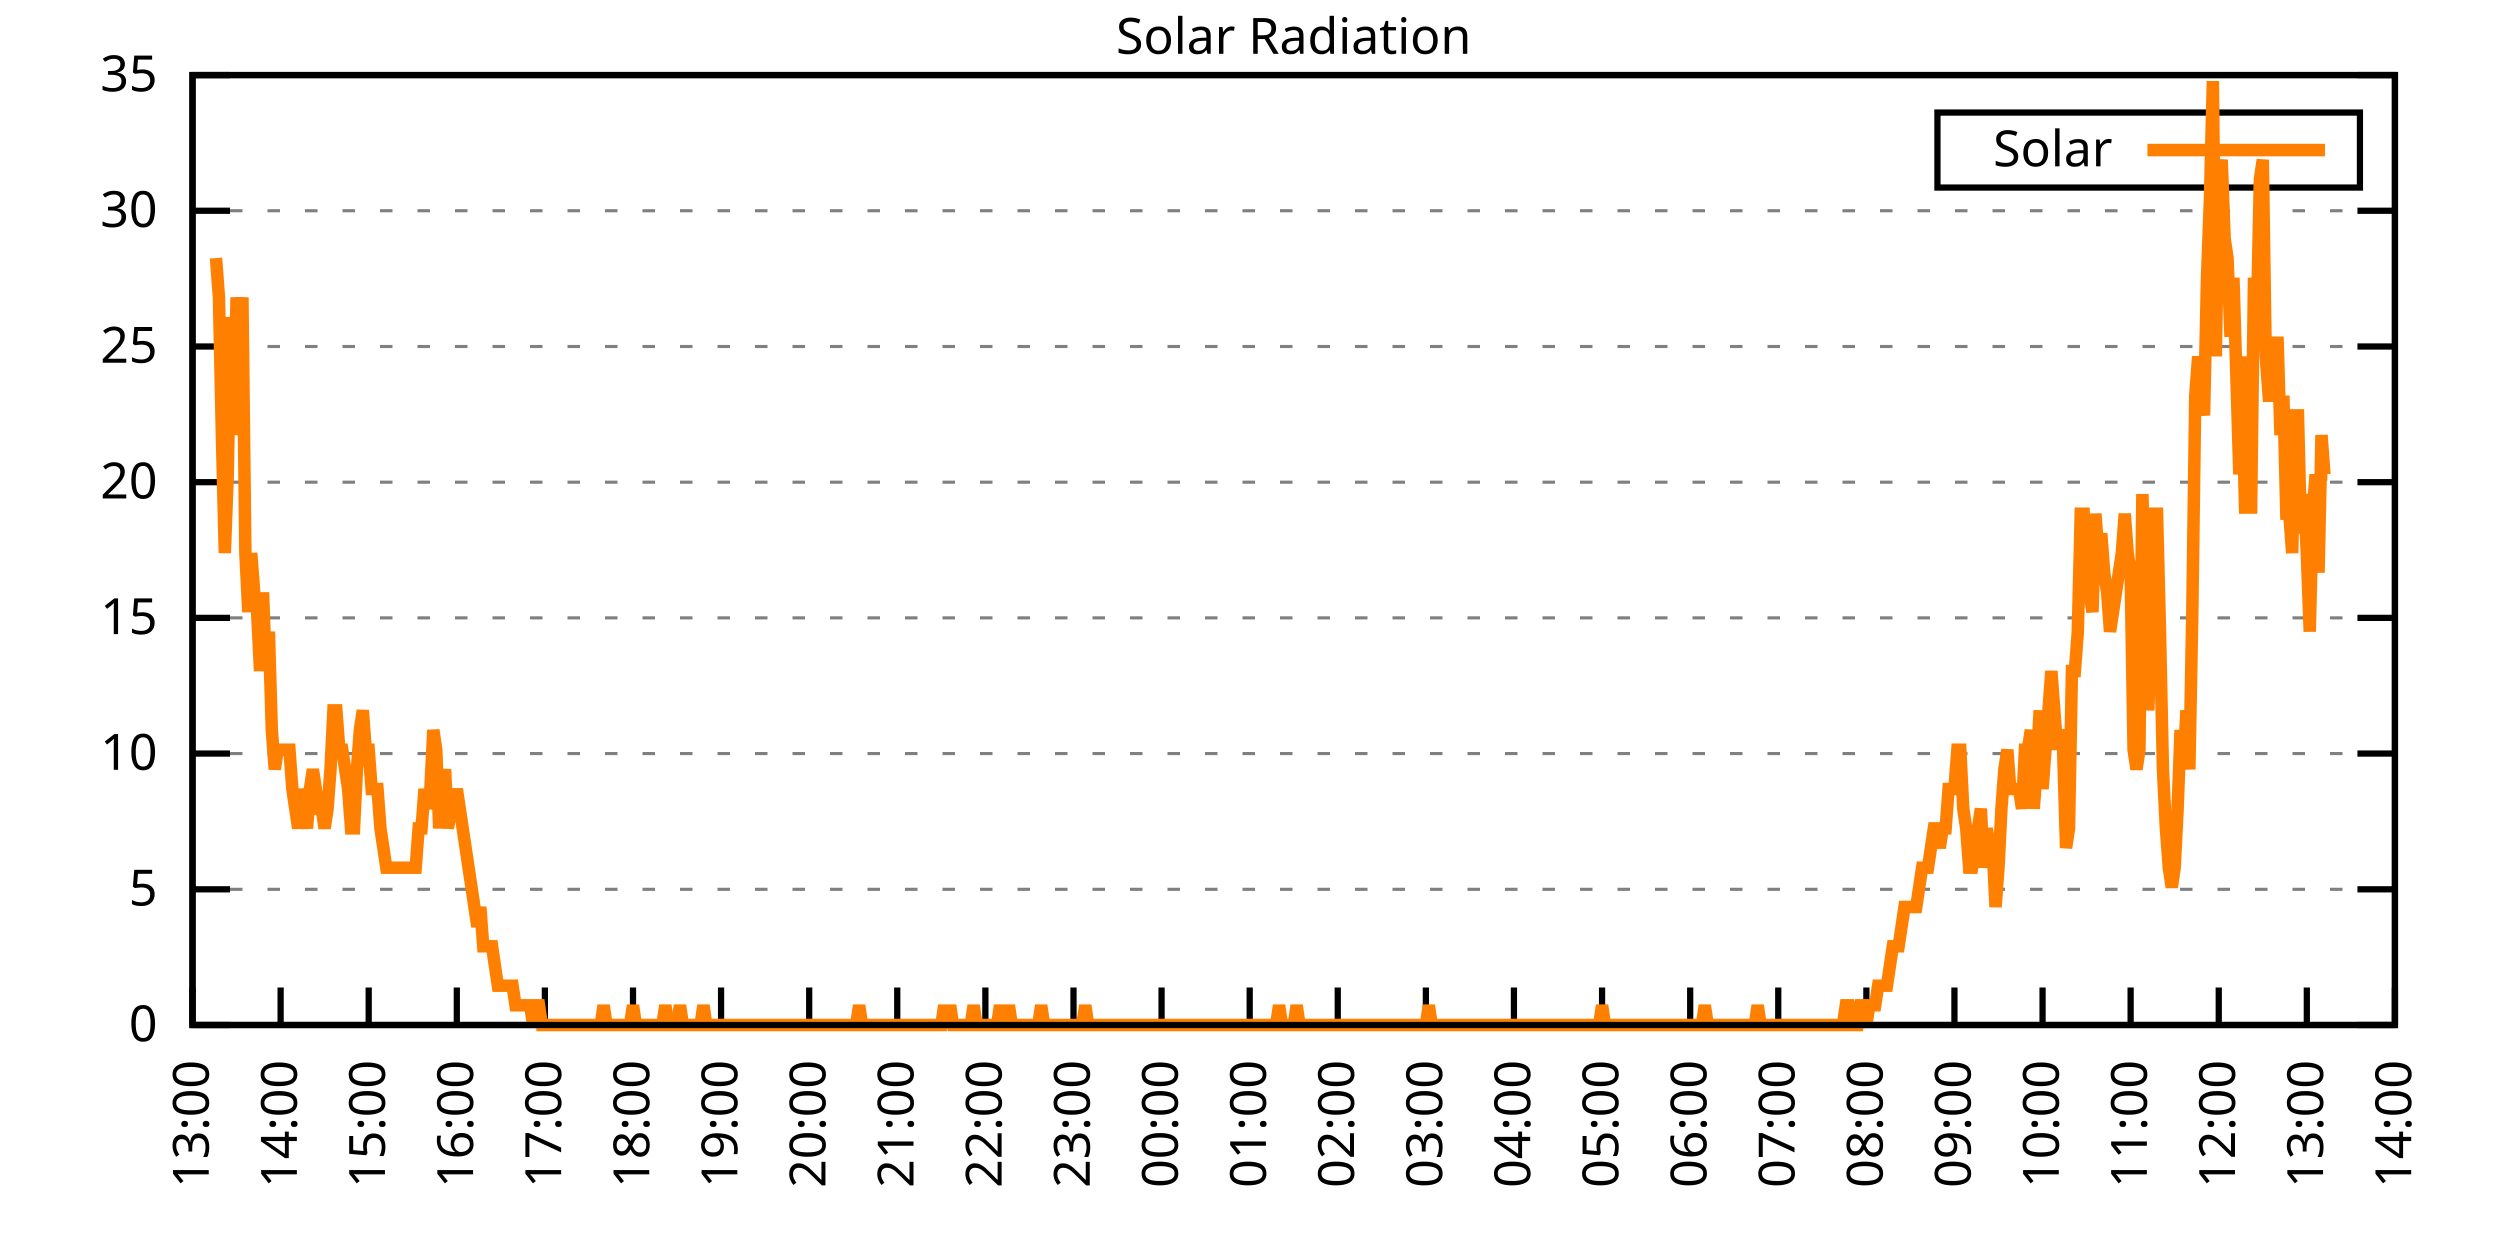
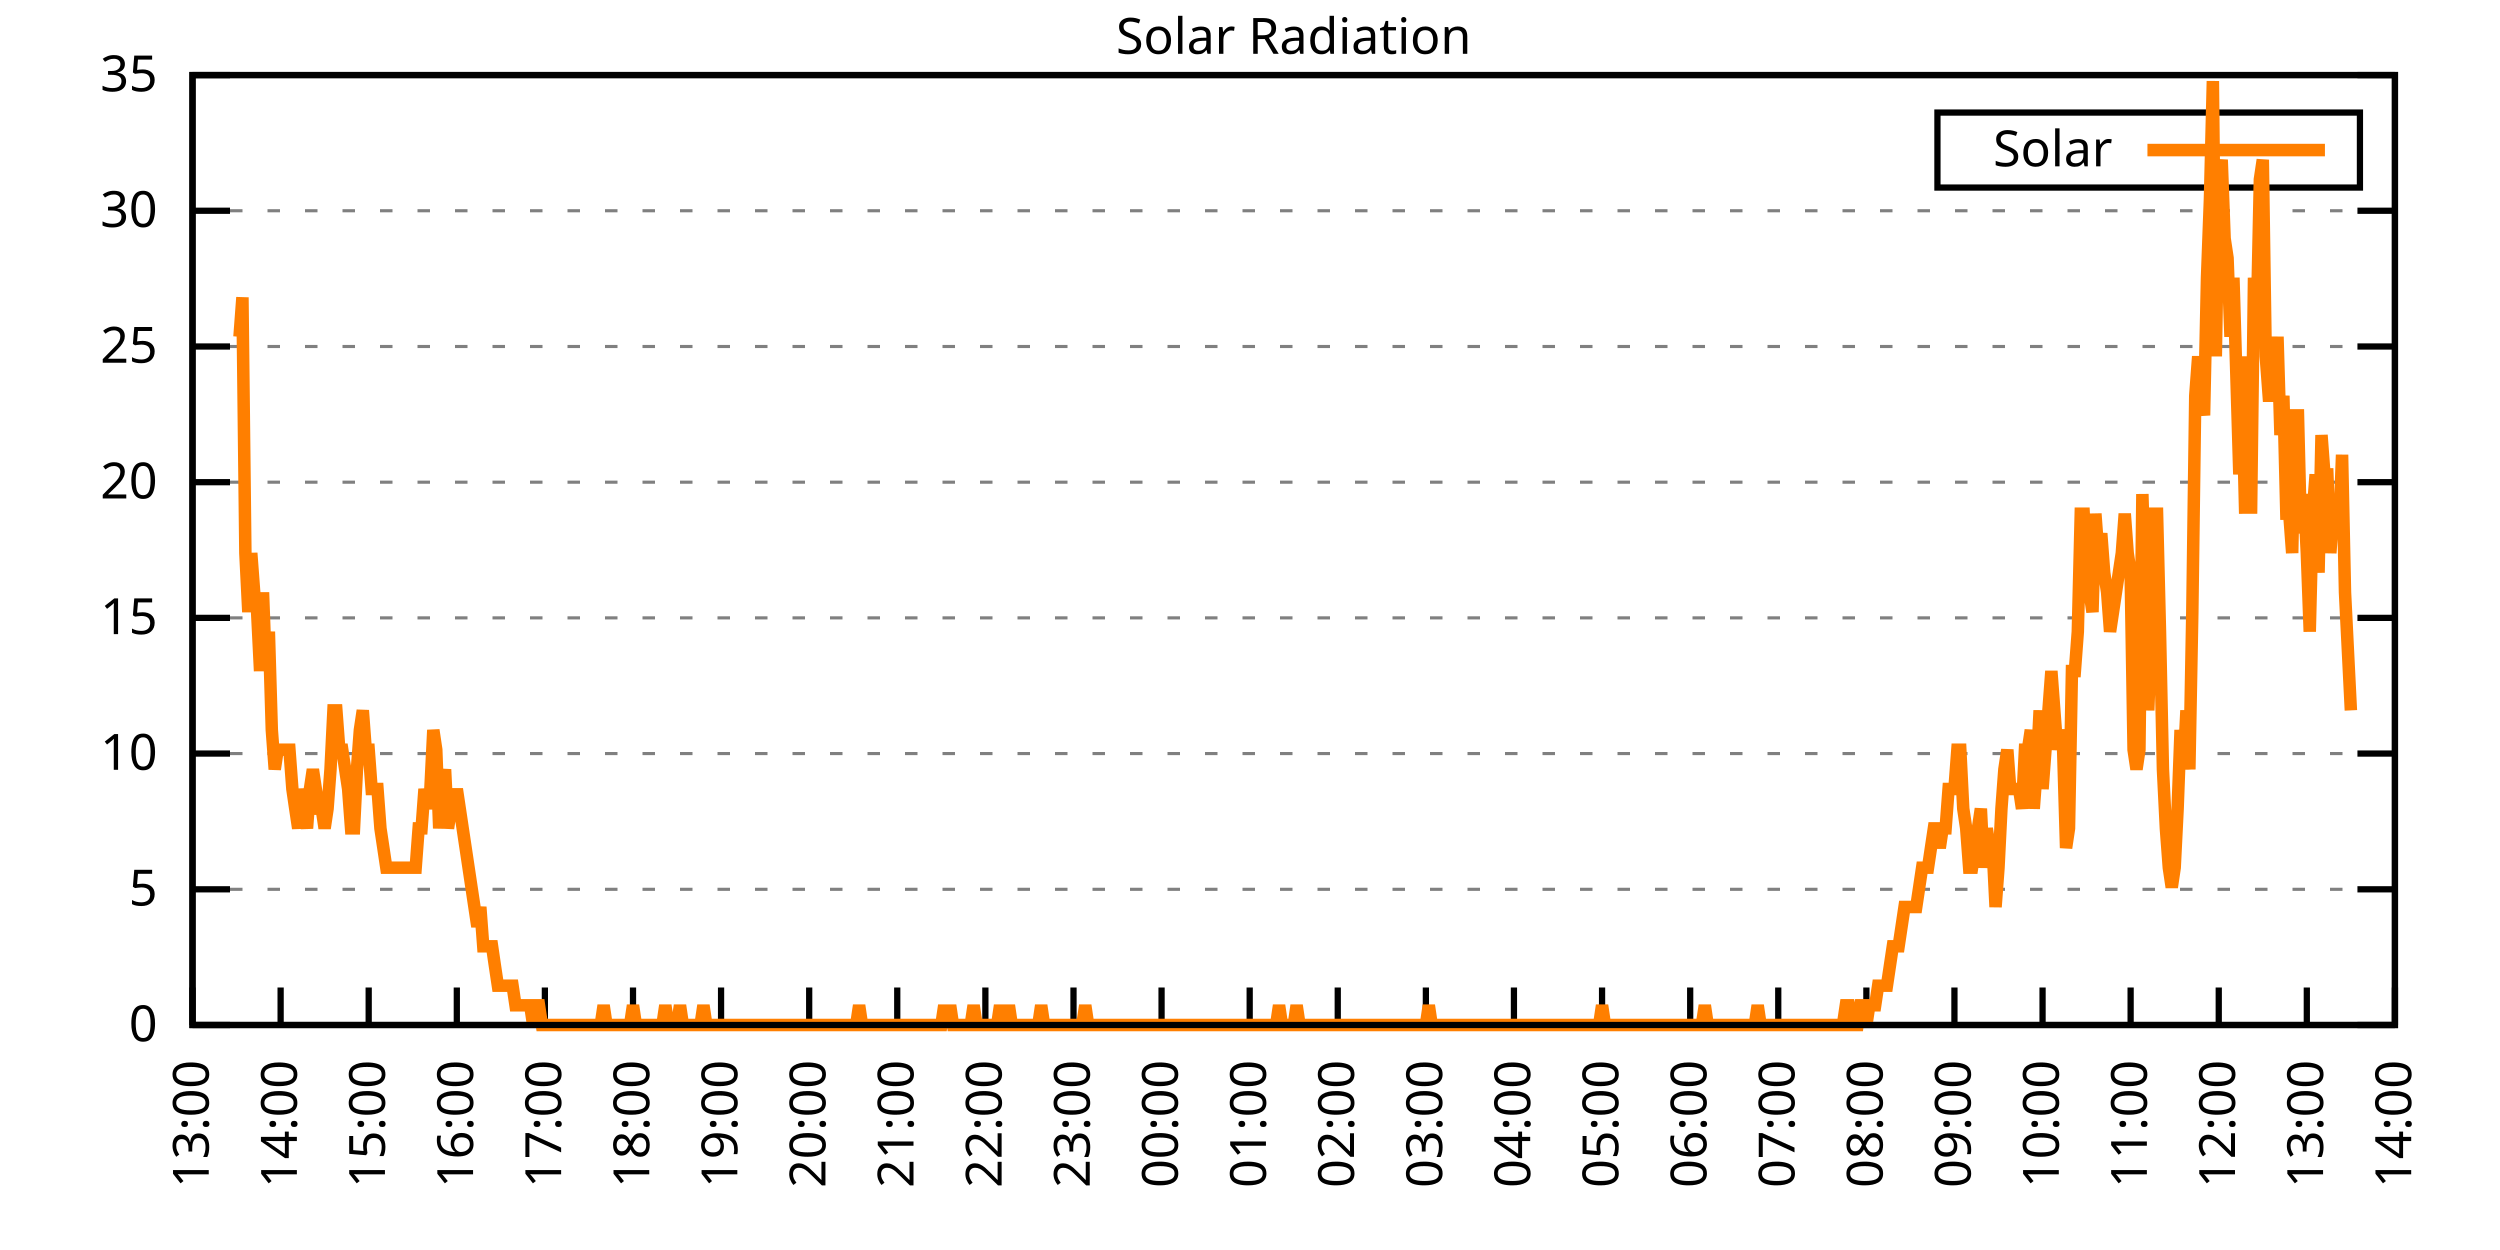
<svg xmlns="http://www.w3.org/2000/svg" xmlns:xlink="http://www.w3.org/1999/xlink" width="400" height="200" viewBox="0 0 400 200">
  <g id="gnuplot_canvas">
    <rect x="0" y="0" width="400" height="200" fill="none" />
    <defs>
      <circle id="gpDot" r="0.5" stroke-width="0.5" stroke="currentColor" />
      <path id="gpPt0" stroke-width="0.333" stroke="currentColor" d="M-1,0 h2 M0,-1 v2" />
      <path id="gpPt1" stroke-width="0.333" stroke="currentColor" d="M-1,-1 L1,1 M1,-1 L-1,1" />
      <path id="gpPt2" stroke-width="0.333" stroke="currentColor" d="M-1,0 L1,0 M0,-1 L0,1 M-1,-1 L1,1 M-1,1 L1,-1" />
      <rect id="gpPt3" stroke-width="0.333" stroke="currentColor" x="-1" y="-1" width="2" height="2" />
      <rect id="gpPt4" stroke-width="0.333" stroke="currentColor" fill="currentColor" x="-1" y="-1" width="2" height="2" />
      <circle id="gpPt5" stroke-width="0.333" stroke="currentColor" cx="0" cy="0" r="1" />
      <use xlink:href="#gpPt5" id="gpPt6" fill="currentColor" stroke="none" />
      <path id="gpPt7" stroke-width="0.333" stroke="currentColor" d="M0,-1.33 L-1.33,0.67 L1.33,0.67 z" />
      <use xlink:href="#gpPt7" id="gpPt8" fill="currentColor" stroke="none" />
      <use xlink:href="#gpPt7" id="gpPt9" stroke="currentColor" transform="rotate(180)" />
      <use xlink:href="#gpPt9" id="gpPt10" fill="currentColor" stroke="none" />
      <use xlink:href="#gpPt3" id="gpPt11" stroke="currentColor" transform="rotate(45)" />
      <use xlink:href="#gpPt11" id="gpPt12" fill="currentColor" stroke="none" />
      <path id="gpPt13" stroke-width="0.333" stroke="currentColor" d="M0,1.330 L1.265,0.411 L0.782,-1.067 L-0.782,-1.076 L-1.265,0.411 z" />
      <use xlink:href="#gpPt13" id="gpPt14" fill="currentColor" stroke="none" />
      <filter id="textbox" filterUnits="objectBoundingBox" x="0" y="0" height="1" width="1">
        <feFlood flood-color="white" flood-opacity="1" result="bgnd" />
        <feComposite in="SourceGraphic" in2="bgnd" operator="atop" />
      </filter>
      <filter id="greybox" filterUnits="objectBoundingBox" x="0" y="0" height="1" width="1">
        <feFlood flood-color="lightgrey" flood-opacity="1" result="grey" />
        <feComposite in="SourceGraphic" in2="grey" operator="atop" />
      </filter>
    </defs>
    <g fill="none" color="white" stroke="currentColor" stroke-width="1.00" stroke-linecap="butt" stroke-linejoin="miter">
</g>
    <g fill="none" color="black" stroke="currentColor" stroke-width="1.00" stroke-linecap="butt" stroke-linejoin="miter">
      <g stroke="none" shape-rendering="crispEdges">
        <polygon fill="rgb(255, 255, 255)" points="30.80,164.00 383.18,164.00 383.18,12.02 30.80,12.02 " />
      </g>
    </g>
    <g fill="none" color="black" stroke="currentColor" stroke-width="1.00" stroke-linecap="butt" stroke-linejoin="miter">
</g>
    <g fill="none" color="black" stroke="black" stroke-width="0.50" stroke-linecap="butt" stroke-linejoin="miter">
</g>
    <g fill="none" color="gray" stroke="currentColor" stroke-width="0.50" stroke-linecap="butt" stroke-linejoin="miter">
      <path stroke="gray" stroke-dasharray="2,4" class="gridline" d="M30.80,164.00 L383.19,164.00  " />
    </g>
    <g fill="none" color="gray" stroke="gray" stroke-width="1.00" stroke-linecap="butt" stroke-linejoin="miter">
</g>
    <g fill="none" color="black" stroke="currentColor" stroke-width="1.00" stroke-linecap="butt" stroke-linejoin="miter">
      <path stroke="black" d="M30.80,164.00 L36.80,164.00 M383.19,164.00 L377.19,164.00  " />
      <g transform="translate(25.20,166.60)" stroke="none" fill="black" font-family="Sans" font-size="8.00" text-anchor="end">
        <text>
          <tspan font-family="Sans"> 0</tspan>
        </text>
      </g>
    </g>
    <g fill="none" color="black" stroke="currentColor" stroke-width="1.00" stroke-linecap="butt" stroke-linejoin="miter">
</g>
    <g fill="none" color="black" stroke="black" stroke-width="0.50" stroke-linecap="butt" stroke-linejoin="miter">
</g>
    <g fill="none" color="gray" stroke="currentColor" stroke-width="0.50" stroke-linecap="butt" stroke-linejoin="miter">
      <path stroke="gray" stroke-dasharray="2,4" class="gridline" d="M30.80,142.29 L383.19,142.29  " />
    </g>
    <g fill="none" color="gray" stroke="gray" stroke-width="1.00" stroke-linecap="butt" stroke-linejoin="miter">
</g>
    <g fill="none" color="black" stroke="currentColor" stroke-width="1.00" stroke-linecap="butt" stroke-linejoin="miter">
      <path stroke="black" d="M30.80,142.29 L36.80,142.29 M383.19,142.29 L377.19,142.29  " />
      <g transform="translate(25.20,144.89)" stroke="none" fill="black" font-family="Sans" font-size="8.00" text-anchor="end">
        <text>
          <tspan font-family="Sans"> 5</tspan>
        </text>
      </g>
    </g>
    <g fill="none" color="black" stroke="currentColor" stroke-width="1.00" stroke-linecap="butt" stroke-linejoin="miter">
</g>
    <g fill="none" color="black" stroke="black" stroke-width="0.50" stroke-linecap="butt" stroke-linejoin="miter">
</g>
    <g fill="none" color="gray" stroke="currentColor" stroke-width="0.50" stroke-linecap="butt" stroke-linejoin="miter">
      <path stroke="gray" stroke-dasharray="2,4" class="gridline" d="M30.80,120.57 L383.19,120.57  " />
    </g>
    <g fill="none" color="gray" stroke="gray" stroke-width="1.00" stroke-linecap="butt" stroke-linejoin="miter">
</g>
    <g fill="none" color="black" stroke="currentColor" stroke-width="1.00" stroke-linecap="butt" stroke-linejoin="miter">
      <path stroke="black" d="M30.80,120.57 L36.80,120.57 M383.19,120.57 L377.19,120.57  " />
      <g transform="translate(25.20,123.17)" stroke="none" fill="black" font-family="Sans" font-size="8.00" text-anchor="end">
        <text>
          <tspan font-family="Sans"> 10</tspan>
        </text>
      </g>
    </g>
    <g fill="none" color="black" stroke="currentColor" stroke-width="1.00" stroke-linecap="butt" stroke-linejoin="miter">
</g>
    <g fill="none" color="black" stroke="black" stroke-width="0.50" stroke-linecap="butt" stroke-linejoin="miter">
</g>
    <g fill="none" color="gray" stroke="currentColor" stroke-width="0.50" stroke-linecap="butt" stroke-linejoin="miter">
      <path stroke="gray" stroke-dasharray="2,4" class="gridline" d="M30.80,98.86 L383.19,98.86  " />
    </g>
    <g fill="none" color="gray" stroke="gray" stroke-width="1.00" stroke-linecap="butt" stroke-linejoin="miter">
</g>
    <g fill="none" color="black" stroke="currentColor" stroke-width="1.00" stroke-linecap="butt" stroke-linejoin="miter">
      <path stroke="black" d="M30.80,98.86 L36.80,98.86 M383.19,98.86 L377.19,98.86  " />
      <g transform="translate(25.20,101.46)" stroke="none" fill="black" font-family="Sans" font-size="8.00" text-anchor="end">
        <text>
          <tspan font-family="Sans"> 15</tspan>
        </text>
      </g>
    </g>
    <g fill="none" color="black" stroke="currentColor" stroke-width="1.00" stroke-linecap="butt" stroke-linejoin="miter">
</g>
    <g fill="none" color="black" stroke="black" stroke-width="0.50" stroke-linecap="butt" stroke-linejoin="miter">
</g>
    <g fill="none" color="gray" stroke="currentColor" stroke-width="0.50" stroke-linecap="butt" stroke-linejoin="miter">
      <path stroke="gray" stroke-dasharray="2,4" class="gridline" d="M30.80,77.15 L383.19,77.15  " />
    </g>
    <g fill="none" color="gray" stroke="gray" stroke-width="1.00" stroke-linecap="butt" stroke-linejoin="miter">
</g>
    <g fill="none" color="black" stroke="currentColor" stroke-width="1.00" stroke-linecap="butt" stroke-linejoin="miter">
      <path stroke="black" d="M30.80,77.15 L36.80,77.15 M383.19,77.15 L377.19,77.15  " />
      <g transform="translate(25.20,79.75)" stroke="none" fill="black" font-family="Sans" font-size="8.00" text-anchor="end">
        <text>
          <tspan font-family="Sans"> 20</tspan>
        </text>
      </g>
    </g>
    <g fill="none" color="black" stroke="currentColor" stroke-width="1.00" stroke-linecap="butt" stroke-linejoin="miter">
</g>
    <g fill="none" color="black" stroke="black" stroke-width="0.50" stroke-linecap="butt" stroke-linejoin="miter">
</g>
    <g fill="none" color="gray" stroke="currentColor" stroke-width="0.50" stroke-linecap="butt" stroke-linejoin="miter">
      <path stroke="gray" stroke-dasharray="2,4" class="gridline" d="M30.80,55.44 L383.19,55.44  " />
    </g>
    <g fill="none" color="gray" stroke="gray" stroke-width="1.00" stroke-linecap="butt" stroke-linejoin="miter">
</g>
    <g fill="none" color="black" stroke="currentColor" stroke-width="1.00" stroke-linecap="butt" stroke-linejoin="miter">
      <path stroke="black" d="M30.80,55.44 L36.80,55.44 M383.19,55.44 L377.19,55.44  " />
      <g transform="translate(25.20,58.04)" stroke="none" fill="black" font-family="Sans" font-size="8.00" text-anchor="end">
        <text>
          <tspan font-family="Sans"> 25</tspan>
        </text>
      </g>
    </g>
    <g fill="none" color="black" stroke="currentColor" stroke-width="1.00" stroke-linecap="butt" stroke-linejoin="miter">
</g>
    <g fill="none" color="black" stroke="black" stroke-width="0.50" stroke-linecap="butt" stroke-linejoin="miter">
</g>
    <g fill="none" color="gray" stroke="currentColor" stroke-width="0.50" stroke-linecap="butt" stroke-linejoin="miter">
      <path stroke="gray" stroke-dasharray="2,4" class="gridline" d="M30.80,33.72 L383.19,33.72  " />
    </g>
    <g fill="none" color="gray" stroke="gray" stroke-width="1.00" stroke-linecap="butt" stroke-linejoin="miter">
</g>
    <g fill="none" color="black" stroke="currentColor" stroke-width="1.00" stroke-linecap="butt" stroke-linejoin="miter">
      <path stroke="black" d="M30.80,33.72 L36.80,33.72 M383.19,33.72 L377.19,33.72  " />
      <g transform="translate(25.20,36.32)" stroke="none" fill="black" font-family="Sans" font-size="8.00" text-anchor="end">
        <text>
          <tspan font-family="Sans"> 30</tspan>
        </text>
      </g>
    </g>
    <g fill="none" color="black" stroke="currentColor" stroke-width="1.00" stroke-linecap="butt" stroke-linejoin="miter">
</g>
    <g fill="none" color="black" stroke="black" stroke-width="0.50" stroke-linecap="butt" stroke-linejoin="miter">
</g>
    <g fill="none" color="gray" stroke="currentColor" stroke-width="0.50" stroke-linecap="butt" stroke-linejoin="miter">
      <path stroke="gray" stroke-dasharray="2,4" class="gridline" d="M30.80,12.01 L383.19,12.01  " />
    </g>
    <g fill="none" color="gray" stroke="gray" stroke-width="1.00" stroke-linecap="butt" stroke-linejoin="miter">
</g>
    <g fill="none" color="black" stroke="currentColor" stroke-width="1.00" stroke-linecap="butt" stroke-linejoin="miter">
      <path stroke="black" d="M30.80,12.01 L36.80,12.01 M383.19,12.01 L377.19,12.01  " />
      <g transform="translate(25.20,14.61)" stroke="none" fill="black" font-family="Sans" font-size="8.00" text-anchor="end">
        <text>
          <tspan font-family="Sans"> 35</tspan>
        </text>
      </g>
    </g>
    <g fill="none" color="black" stroke="currentColor" stroke-width="1.00" stroke-linecap="butt" stroke-linejoin="miter">
      <path stroke="black" d="M30.80,164.00 L30.80,158.00  " />
      <g transform="translate(33.40,169.60) rotate(270.00)" stroke="none" fill="black" font-family="Sans" font-size="8.00" text-anchor="end">
        <text>
          <tspan font-family="Sans">13:00</tspan>
        </text>
      </g>
    </g>
    <g fill="none" color="black" stroke="currentColor" stroke-width="1.00" stroke-linecap="butt" stroke-linejoin="miter">
      <path stroke="black" d="M44.90,164.00 L44.90,158.00  " />
      <g transform="translate(47.50,169.60) rotate(270.00)" stroke="none" fill="black" font-family="Sans" font-size="8.00" text-anchor="end">
        <text>
          <tspan font-family="Sans">14:00</tspan>
        </text>
      </g>
    </g>
    <g fill="none" color="black" stroke="currentColor" stroke-width="1.00" stroke-linecap="butt" stroke-linejoin="miter">
      <path stroke="black" d="M58.99,164.00 L58.99,158.00  " />
      <g transform="translate(61.59,169.60) rotate(270.00)" stroke="none" fill="black" font-family="Sans" font-size="8.00" text-anchor="end">
        <text>
          <tspan font-family="Sans">15:00</tspan>
        </text>
      </g>
    </g>
    <g fill="none" color="black" stroke="currentColor" stroke-width="1.00" stroke-linecap="butt" stroke-linejoin="miter">
      <path stroke="black" d="M73.09,164.00 L73.09,158.00  " />
      <g transform="translate(75.69,169.60) rotate(270.00)" stroke="none" fill="black" font-family="Sans" font-size="8.00" text-anchor="end">
        <text>
          <tspan font-family="Sans">16:00</tspan>
        </text>
      </g>
    </g>
    <g fill="none" color="black" stroke="currentColor" stroke-width="1.00" stroke-linecap="butt" stroke-linejoin="miter">
      <path stroke="black" d="M87.18,164.00 L87.18,158.00  " />
      <g transform="translate(89.78,169.60) rotate(270.00)" stroke="none" fill="black" font-family="Sans" font-size="8.00" text-anchor="end">
        <text>
          <tspan font-family="Sans">17:00</tspan>
        </text>
      </g>
    </g>
    <g fill="none" color="black" stroke="currentColor" stroke-width="1.00" stroke-linecap="butt" stroke-linejoin="miter">
      <path stroke="black" d="M101.28,164.00 L101.28,158.00  " />
      <g transform="translate(103.88,169.60) rotate(270.00)" stroke="none" fill="black" font-family="Sans" font-size="8.00" text-anchor="end">
        <text>
          <tspan font-family="Sans">18:00</tspan>
        </text>
      </g>
    </g>
    <g fill="none" color="black" stroke="currentColor" stroke-width="1.00" stroke-linecap="butt" stroke-linejoin="miter">
      <path stroke="black" d="M115.37,164.00 L115.37,158.00  " />
      <g transform="translate(117.97,169.60) rotate(270.00)" stroke="none" fill="black" font-family="Sans" font-size="8.00" text-anchor="end">
        <text>
          <tspan font-family="Sans">19:00</tspan>
        </text>
      </g>
    </g>
    <g fill="none" color="black" stroke="currentColor" stroke-width="1.00" stroke-linecap="butt" stroke-linejoin="miter">
      <path stroke="black" d="M129.47,164.00 L129.47,158.00  " />
      <g transform="translate(132.07,169.60) rotate(270.00)" stroke="none" fill="black" font-family="Sans" font-size="8.00" text-anchor="end">
        <text>
          <tspan font-family="Sans">20:00</tspan>
        </text>
      </g>
    </g>
    <g fill="none" color="black" stroke="currentColor" stroke-width="1.00" stroke-linecap="butt" stroke-linejoin="miter">
      <path stroke="black" d="M143.56,164.00 L143.56,158.00  " />
      <g transform="translate(146.16,169.60) rotate(270.00)" stroke="none" fill="black" font-family="Sans" font-size="8.00" text-anchor="end">
        <text>
          <tspan font-family="Sans">21:00</tspan>
        </text>
      </g>
    </g>
    <g fill="none" color="black" stroke="currentColor" stroke-width="1.00" stroke-linecap="butt" stroke-linejoin="miter">
      <path stroke="black" d="M157.66,164.00 L157.66,158.00  " />
      <g transform="translate(160.26,169.60) rotate(270.00)" stroke="none" fill="black" font-family="Sans" font-size="8.00" text-anchor="end">
        <text>
          <tspan font-family="Sans">22:00</tspan>
        </text>
      </g>
    </g>
    <g fill="none" color="black" stroke="currentColor" stroke-width="1.00" stroke-linecap="butt" stroke-linejoin="miter">
      <path stroke="black" d="M171.76,164.00 L171.76,158.00  " />
      <g transform="translate(174.36,169.60) rotate(270.00)" stroke="none" fill="black" font-family="Sans" font-size="8.00" text-anchor="end">
        <text>
          <tspan font-family="Sans">23:00</tspan>
        </text>
      </g>
    </g>
    <g fill="none" color="black" stroke="currentColor" stroke-width="1.00" stroke-linecap="butt" stroke-linejoin="miter">
      <path stroke="black" d="M185.85,164.00 L185.85,158.00  " />
      <g transform="translate(188.45,169.60) rotate(270.00)" stroke="none" fill="black" font-family="Sans" font-size="8.00" text-anchor="end">
        <text>
          <tspan font-family="Sans">00:00</tspan>
        </text>
      </g>
    </g>
    <g fill="none" color="black" stroke="currentColor" stroke-width="1.00" stroke-linecap="butt" stroke-linejoin="miter">
      <path stroke="black" d="M199.95,164.00 L199.95,158.00  " />
      <g transform="translate(202.55,169.60) rotate(270.00)" stroke="none" fill="black" font-family="Sans" font-size="8.00" text-anchor="end">
        <text>
          <tspan font-family="Sans">01:00</tspan>
        </text>
      </g>
    </g>
    <g fill="none" color="black" stroke="currentColor" stroke-width="1.00" stroke-linecap="butt" stroke-linejoin="miter">
      <path stroke="black" d="M214.04,164.00 L214.04,158.00  " />
      <g transform="translate(216.64,169.60) rotate(270.00)" stroke="none" fill="black" font-family="Sans" font-size="8.00" text-anchor="end">
        <text>
          <tspan font-family="Sans">02:00</tspan>
        </text>
      </g>
    </g>
    <g fill="none" color="black" stroke="currentColor" stroke-width="1.00" stroke-linecap="butt" stroke-linejoin="miter">
      <path stroke="black" d="M228.14,164.00 L228.14,158.00  " />
      <g transform="translate(230.74,169.60) rotate(270.00)" stroke="none" fill="black" font-family="Sans" font-size="8.00" text-anchor="end">
        <text>
          <tspan font-family="Sans">03:00</tspan>
        </text>
      </g>
    </g>
    <g fill="none" color="black" stroke="currentColor" stroke-width="1.00" stroke-linecap="butt" stroke-linejoin="miter">
      <path stroke="black" d="M242.23,164.00 L242.23,158.00  " />
      <g transform="translate(244.83,169.60) rotate(270.00)" stroke="none" fill="black" font-family="Sans" font-size="8.00" text-anchor="end">
        <text>
          <tspan font-family="Sans">04:00</tspan>
        </text>
      </g>
    </g>
    <g fill="none" color="black" stroke="currentColor" stroke-width="1.00" stroke-linecap="butt" stroke-linejoin="miter">
      <path stroke="black" d="M256.33,164.00 L256.33,158.00  " />
      <g transform="translate(258.93,169.60) rotate(270.00)" stroke="none" fill="black" font-family="Sans" font-size="8.00" text-anchor="end">
        <text>
          <tspan font-family="Sans">05:00</tspan>
        </text>
      </g>
    </g>
    <g fill="none" color="black" stroke="currentColor" stroke-width="1.00" stroke-linecap="butt" stroke-linejoin="miter">
      <path stroke="black" d="M270.43,164.00 L270.43,158.00  " />
      <g transform="translate(273.03,169.60) rotate(270.00)" stroke="none" fill="black" font-family="Sans" font-size="8.00" text-anchor="end">
        <text>
          <tspan font-family="Sans">06:00</tspan>
        </text>
      </g>
    </g>
    <g fill="none" color="black" stroke="currentColor" stroke-width="1.00" stroke-linecap="butt" stroke-linejoin="miter">
      <path stroke="black" d="M284.52,164.00 L284.52,158.00  " />
      <g transform="translate(287.12,169.60) rotate(270.00)" stroke="none" fill="black" font-family="Sans" font-size="8.00" text-anchor="end">
        <text>
          <tspan font-family="Sans">07:00</tspan>
        </text>
      </g>
    </g>
    <g fill="none" color="black" stroke="currentColor" stroke-width="1.00" stroke-linecap="butt" stroke-linejoin="miter">
      <path stroke="black" d="M298.62,164.00 L298.62,158.00  " />
      <g transform="translate(301.22,169.60) rotate(270.00)" stroke="none" fill="black" font-family="Sans" font-size="8.00" text-anchor="end">
        <text>
          <tspan font-family="Sans">08:00</tspan>
        </text>
      </g>
    </g>
    <g fill="none" color="black" stroke="currentColor" stroke-width="1.00" stroke-linecap="butt" stroke-linejoin="miter">
      <path stroke="black" d="M312.71,164.00 L312.71,158.00  " />
      <g transform="translate(315.31,169.60) rotate(270.00)" stroke="none" fill="black" font-family="Sans" font-size="8.00" text-anchor="end">
        <text>
          <tspan font-family="Sans">09:00</tspan>
        </text>
      </g>
    </g>
    <g fill="none" color="black" stroke="currentColor" stroke-width="1.00" stroke-linecap="butt" stroke-linejoin="miter">
      <path stroke="black" d="M326.81,164.00 L326.81,158.00  " />
      <g transform="translate(329.41,169.60) rotate(270.00)" stroke="none" fill="black" font-family="Sans" font-size="8.00" text-anchor="end">
        <text>
          <tspan font-family="Sans">10:00</tspan>
        </text>
      </g>
    </g>
    <g fill="none" color="black" stroke="currentColor" stroke-width="1.00" stroke-linecap="butt" stroke-linejoin="miter">
      <path stroke="black" d="M340.90,164.00 L340.90,158.00  " />
      <g transform="translate(343.50,169.60) rotate(270.00)" stroke="none" fill="black" font-family="Sans" font-size="8.00" text-anchor="end">
        <text>
          <tspan font-family="Sans">11:00</tspan>
        </text>
      </g>
    </g>
    <g fill="none" color="black" stroke="currentColor" stroke-width="1.00" stroke-linecap="butt" stroke-linejoin="miter">
      <path stroke="black" d="M355.00,164.00 L355.00,158.00  " />
      <g transform="translate(357.60,169.60) rotate(270.00)" stroke="none" fill="black" font-family="Sans" font-size="8.00" text-anchor="end">
        <text>
          <tspan font-family="Sans">12:00</tspan>
        </text>
      </g>
    </g>
    <g fill="none" color="black" stroke="currentColor" stroke-width="1.00" stroke-linecap="butt" stroke-linejoin="miter">
      <path stroke="black" d="M369.09,164.00 L369.09,158.00  " />
      <g transform="translate(371.69,169.60) rotate(270.00)" stroke="none" fill="black" font-family="Sans" font-size="8.00" text-anchor="end">
        <text>
          <tspan font-family="Sans">13:00</tspan>
        </text>
      </g>
    </g>
    <g fill="none" color="black" stroke="currentColor" stroke-width="1.00" stroke-linecap="butt" stroke-linejoin="miter">
      <path stroke="black" d="M383.19,164.00 L383.19,158.00  " />
      <g transform="translate(385.79,169.60) rotate(270.00)" stroke="none" fill="black" font-family="Sans" font-size="8.00" text-anchor="end">
        <text>
          <tspan font-family="Sans">14:00</tspan>
        </text>
      </g>
    </g>
    <g fill="none" color="black" stroke="currentColor" stroke-width="1.00" stroke-linecap="butt" stroke-linejoin="miter">
</g>
    <g fill="none" color="black" stroke="currentColor" stroke-width="1.00" stroke-linecap="butt" stroke-linejoin="miter">
      <path stroke="black" d="M30.80,12.01 L30.80,164.00 L383.19,164.00 L383.19,12.01 L30.80,12.01 Z  " />
    </g>
    <g fill="none" color="black" stroke="currentColor" stroke-width="1.00" stroke-linecap="butt" stroke-linejoin="miter">
</g>
    <g fill="none" color="black" stroke="currentColor" stroke-width="1.00" stroke-linecap="butt" stroke-linejoin="miter">
      <path stroke="black" d="M309.99,30.01 L309.99,18.01 L377.59,18.01 L377.59,30.01 L309.99,30.01 Z  " />
    </g>
    <g id="Solar_Radiation_plot_1">
      <g fill="none" color="white" stroke="black" stroke-width="2.00" stroke-linecap="butt" stroke-linejoin="miter">
</g>
      <g fill="none" color="black" stroke="currentColor" stroke-width="2.00" stroke-linecap="butt" stroke-linejoin="miter">
        <g transform="translate(337.99,26.61)" stroke="none" fill="black" font-family="Sans" font-size="8.00" text-anchor="end">
          <text>
            <tspan font-family="Sans">Solar</tspan>
          </text>
        </g>
      </g>
      <g fill="none" color="black" stroke="currentColor" stroke-width="2.00" stroke-linecap="butt" stroke-linejoin="miter">
-         <path stroke="rgb(255, 127,   0)" d="M343.59,24.01 L371.99,24.01 M34.56,41.29 L35.03,47.58 L35.50,69.61 L35.97,88.49 L36.44,75.90 L36.91,50.73   L37.38,69.61 L37.85,47.58 L38.32,53.88 L38.79,47.58 L39.26,88.49 L39.73,97.93 L40.20,88.49 L40.67,94.78   L41.14,97.93 L41.61,107.37 L42.08,94.78 L42.55,107.37 L43.02,101.07 L43.49,116.80 L43.96,123.10 L44.43,119.95   L44.90,119.95 L45.37,119.95 L45.84,119.95 L46.31,119.95 L46.78,126.24 L47.24,129.39 L47.71,132.54 L48.18,126.24   L48.65,129.39 L49.12,132.54 L49.59,126.24 L50.06,123.10 L50.53,126.24 L51.00,129.39 L51.47,129.39 L51.94,132.54   L52.41,129.39 L52.88,123.10 L53.35,113.66 L53.82,113.66 L54.29,119.95 L54.76,119.95 L55.23,123.10 L55.70,126.24   L56.17,132.54 L56.64,132.54 L57.11,123.10 L57.58,116.80 L58.05,113.66 L58.52,119.95 L58.99,119.95 L59.46,126.24   L59.93,126.24 L60.40,126.24 L60.87,132.54 L61.34,135.68 L61.81,138.83 L62.28,138.83 L62.75,138.83 L63.22,138.83   L63.69,138.83 L64.16,138.83 L64.63,138.83 L65.10,138.83 L65.57,138.83 L66.04,138.83 L66.51,138.83 L66.98,132.54   L67.45,132.54 L67.92,126.24 L68.39,129.39 L68.86,126.24 L69.33,116.80 L69.80,119.95 L70.27,132.54 L70.74,126.24   L71.21,123.10 L71.68,132.54 L72.15,129.39 L72.62,129.39 L73.09,126.24 L73.56,129.39 L74.03,132.54 L74.50,135.68   L74.97,138.83 L75.44,141.98 L75.91,145.12 L76.38,148.27 L76.85,145.12 L77.32,151.41 L77.79,151.41 L78.26,151.41   L78.73,151.41 L79.19,154.56 L79.66,157.71 L80.13,157.71 L80.60,157.71 L81.07,157.71 L81.54,157.71 L82.01,157.71   L82.48,160.85 L82.95,160.85 L83.42,160.85 L83.89,160.85 L84.36,160.85 L84.83,160.85 L85.30,164.00 L85.77,160.85   L86.24,160.85 L86.71,164.00 L87.18,164.00 L87.65,164.00 L88.12,164.00 L88.59,164.00 L89.06,164.00 L89.53,164.00   L90.00,164.00 L90.47,164.00 L90.94,164.00 L91.41,164.00 L91.88,164.00 L92.35,164.00 L92.82,164.00 L93.29,164.00   L93.76,164.00 L94.23,164.00 L94.70,164.00 L95.17,164.00 L95.64,164.00 L96.11,164.00 L96.58,160.85 L97.05,164.00   L97.52,164.00 L97.99,164.00 L98.46,164.00 L98.93,164.00 L99.40,164.00 L99.87,164.00 L100.34,164.00 L100.81,164.00   L101.28,160.85 L101.75,164.00 L102.22,164.00 L102.69,164.00 L103.16,164.00 L103.63,164.00 L104.10,164.00 L104.57,164.00   L105.04,164.00 L105.51,164.00 L105.98,164.00 L106.45,160.85 L106.92,164.00 L107.39,164.00 L107.86,164.00 L108.33,164.00   L108.80,160.85 L109.27,164.00 L109.74,164.00 L110.21,164.00 L110.68,164.00 L111.14,164.00 L111.61,164.00 L112.08,164.00   L112.55,160.85 L113.02,164.00 L113.49,164.00 L113.96,164.00 L114.43,164.00 L114.90,164.00 L115.37,164.00 L115.84,164.00   L116.31,164.00 L116.78,164.00 L117.25,164.00 L117.72,164.00 L118.19,164.00 L118.66,164.00 L119.13,164.00 L119.60,164.00   L120.07,164.00 L120.54,164.00 L121.01,164.00 L121.48,164.00 L121.95,164.00 L122.42,164.00 L122.89,164.00 L123.36,164.00   L123.83,164.00 L124.30,164.00 L124.77,164.00 L125.24,164.00 L125.71,164.00 L126.18,164.00 L126.65,164.00 L127.12,164.00   L127.59,164.00 L128.06,164.00 L128.53,164.00 L129.00,164.00 L129.47,164.00 L129.94,164.00 L130.41,164.00 L130.88,164.00   L131.35,164.00 L131.82,164.00 L132.29,164.00 L132.76,164.00 L133.23,164.00 L133.70,164.00 L134.17,164.00 L134.64,164.00   L135.11,164.00 L135.58,164.00 L136.05,164.00 L136.52,164.00 L136.99,164.00 L137.46,160.85 L137.93,164.00 L138.40,164.00   L138.87,164.00 L139.34,164.00 L139.81,164.00 L140.28,164.00 L140.75,164.00 L141.22,164.00 L141.69,164.00 L142.16,164.00   L142.63,164.00 L143.09,164.00 L143.56,164.00 L144.03,164.00 L144.50,164.00 L144.97,164.00 L145.44,164.00 L145.91,164.00   L146.38,164.00 L146.85,164.00 L147.32,164.00 L147.79,164.00 L148.26,164.00 L148.73,164.00 L149.20,164.00 L149.67,164.00   L150.14,164.00 L150.61,164.00 L151.08,160.85 L151.55,164.00 L152.02,160.85 L152.49,164.00 L152.96,164.00 L153.43,164.00   L153.90,164.00 L154.37,164.00 L154.84,164.00 L155.31,164.00 L155.78,160.85 L156.25,164.00 L156.72,164.00 L157.19,164.00   L157.66,164.00 L158.13,164.00 L158.60,164.00 L159.07,164.00 L159.54,164.00 L160.01,160.85 L160.48,164.00 L160.95,164.00   L161.42,160.85 L161.89,164.00 L162.36,164.00 L162.83,164.00 L163.30,164.00 L163.77,164.00 L164.24,164.00 L164.71,164.00   L165.18,164.00 L165.65,164.00 L166.12,164.00 L166.59,160.85 L167.06,164.00 L167.53,164.00 L168.00,164.00 L168.47,164.00   L168.94,164.00 L169.41,164.00 L169.88,164.00 L170.35,164.00 L170.82,164.00 L171.29,164.00 L171.76,164.00 L172.23,164.00   L172.70,164.00 L173.17,164.00 L173.64,160.85 L174.11,164.00 L174.58,164.00 L175.04,164.00 L175.51,164.00 L175.98,164.00   L176.45,164.00 L176.92,164.00 L177.39,164.00 L177.86,164.00 L178.33,164.00 L178.80,164.00 L179.27,164.00 L179.74,164.00   L180.21,164.00 L180.68,164.00 L181.15,164.00 L181.62,164.00 L182.09,164.00 L182.56,164.00 L183.03,164.00 L183.50,164.00   L183.97,164.00 L184.44,164.00 L184.91,164.00 L185.38,164.00 L185.85,164.00 L186.32,164.00 L186.79,164.00 L187.26,164.00   L187.73,164.00 L188.20,164.00 L188.67,164.00 L189.14,164.00 L189.61,164.00 L190.08,164.00 L190.55,164.00 L191.02,164.00   L191.49,164.00 L191.96,164.00 L192.43,164.00 L192.90,164.00 L193.37,164.00 L193.84,164.00 L194.31,164.00 L194.78,164.00   L195.25,164.00 L195.72,164.00 L196.19,164.00 L196.66,164.00 L197.13,164.00 L197.60,164.00 L198.07,164.00 L198.54,164.00   L199.01,164.00 L199.48,164.00 L199.95,164.00 L200.42,164.00 L200.89,164.00 L201.36,164.00 L201.83,164.00 L202.30,164.00   L202.77,164.00 L203.24,164.00 L203.71,164.00 L204.18,164.00 L204.65,160.85 L205.12,164.00 L205.59,164.00 L206.06,164.00   L206.53,164.00 L207.00,164.00 L207.46,160.85 L207.93,164.00 L208.40,164.00 L208.87,164.00 L209.34,164.00 L209.81,164.00   L210.28,164.00 L210.75,164.00 L211.22,164.00 L211.69,164.00 L212.16,164.00 L212.63,164.00 L213.10,164.00 L213.57,164.00   L214.04,164.00 L214.51,164.00 L214.98,164.00 L215.45,164.00 L215.92,164.00 L216.39,164.00 L216.86,164.00 L217.33,164.00   L217.80,164.00 L218.27,164.00 L218.74,164.00 L219.21,164.00 L219.68,164.00 L220.15,164.00 L220.62,164.00 L221.09,164.00   L221.56,164.00 L222.03,164.00 L222.50,164.00 L222.97,164.00 L223.44,164.00 L223.91,164.00 L224.38,164.00 L224.85,164.00   L225.32,164.00 L225.79,164.00 L226.26,164.00 L226.73,164.00 L227.20,164.00 L227.67,164.00 L228.14,164.00 L228.61,160.85   L229.08,164.00 L229.55,164.00 L230.02,164.00 L230.49,164.00 L230.96,164.00 L231.43,164.00 L231.90,164.00 L232.37,164.00   L232.84,164.00 L233.31,164.00 L233.78,164.00 L234.25,164.00 L234.72,164.00 L235.19,164.00 L235.66,164.00 L236.13,164.00   L236.60,164.00 L237.07,164.00 L237.54,164.00 L238.01,164.00 L238.48,164.00 L238.95,164.00 L239.41,164.00 L239.88,164.00   L240.35,164.00 L240.82,164.00 L241.29,164.00 L241.76,164.00 L242.23,164.00 L242.70,164.00 L243.17,164.00 L243.64,164.00   L244.11,164.00 L244.58,164.00 L245.05,164.00 L245.52,164.00 L245.99,164.00 L246.46,164.00 L246.93,164.00 L247.40,164.00   L247.87,164.00 L248.34,164.00 L248.81,164.00 L249.28,164.00 L249.75,164.00 L250.22,164.00 L250.69,164.00 L251.16,164.00   L251.63,164.00 L252.10,164.00 L252.57,164.00 L253.04,164.00 L253.51,164.00 L253.98,164.00 L254.45,164.00 L254.92,164.00   L255.39,164.00 L255.86,164.00 L256.33,160.85 L256.80,164.00 L257.27,164.00 L257.74,164.00 L258.21,164.00 L258.68,164.00   L259.15,164.00 L259.62,164.00 L260.09,164.00 L260.56,164.00 L261.03,164.00 L261.50,164.00 L261.97,164.00 L262.44,164.00   L262.91,164.00 L263.38,164.00 L263.85,164.00 L264.32,164.00 L264.79,164.00 L265.26,164.00 L265.73,164.00 L266.20,164.00   L266.67,164.00 L267.14,164.00 L267.61,164.00 L268.08,164.00 L268.55,164.00 L269.02,164.00 L269.49,164.00 L269.96,164.00   L270.43,164.00 L270.90,164.00 L271.36,164.00 L271.83,164.00 L272.30,164.00 L272.77,160.85 L273.24,164.00 L273.71,164.00   L274.18,164.00 L274.65,164.00 L275.12,164.00 L275.59,164.00 L276.06,164.00 L276.53,164.00 L277.00,164.00 L277.47,164.00   L277.94,164.00 L278.41,164.00 L278.88,164.00 L279.35,164.00 L279.82,164.00 L280.29,164.00 L280.76,164.00 L281.23,160.85   L281.70,164.00 L282.17,164.00 L282.64,164.00 L283.11,164.00 L283.58,164.00 L284.05,164.00 L284.52,164.00 L284.99,164.00   L285.46,164.00 L285.93,164.00 L286.40,164.00 L286.87,164.00 L287.34,164.00 L287.81,164.00 L288.28,164.00 L288.75,164.00   L289.22,164.00 L289.69,164.00 L290.16,164.00 L290.63,164.00 L291.10,164.00 L291.57,164.00 L292.04,164.00 L292.51,164.00   L292.98,164.00 L293.45,164.00 L293.92,164.00 L294.39,164.00 L294.86,164.00 L295.33,160.85 L295.80,160.85 L296.27,164.00   L296.74,164.00 L297.21,164.00 L297.68,160.85 L298.15,160.85 L298.62,164.00 L299.09,160.85 L299.56,160.85 L300.03,160.85   L300.50,157.71 L300.97,157.71 L301.44,157.71 L301.91,157.71 L302.38,154.56 L302.85,151.41 L303.31,151.41 L303.78,151.41   L304.25,148.27 L304.72,145.12 L305.19,145.12 L305.66,145.12 L306.13,145.12 L306.60,145.12 L307.07,141.98 L307.54,138.83   L308.01,138.83 L308.48,138.83 L308.95,135.68 L309.42,132.54 L309.89,132.54 L310.36,135.68 L310.83,132.54 L311.30,132.54   L311.77,126.24 L312.24,126.24 L312.71,126.24 L313.18,119.95 L313.65,119.95 L314.12,129.39 L314.59,132.54 L315.06,138.83   L315.53,138.83 L316.00,135.68 L316.47,132.54 L316.94,129.39 L317.41,138.83 L317.88,132.54 L318.35,135.68 L318.82,135.68   L319.29,145.12 L319.76,138.83 L320.23,129.39 L320.70,123.10 L321.17,119.95 L321.64,126.24 L322.11,126.24 L322.58,126.24   L323.05,126.24 L323.52,129.39 L323.99,119.95 L324.46,119.95 L324.93,116.80 L325.40,129.39 L325.87,123.10 L326.34,113.66   L326.81,126.24 L327.28,119.95 L327.75,113.66 L328.22,107.37 L328.69,113.66 L329.16,119.95 L329.63,116.80 L330.10,119.95   L330.57,135.68 L331.04,132.54 L331.51,107.37 L331.98,107.37 L332.45,101.07 L332.92,82.19 L333.39,82.19 L333.86,91.63   L334.33,94.78 L334.80,97.93 L335.26,82.19 L335.73,88.49 L336.20,85.34 L336.67,91.63 L337.14,94.78 L337.61,101.07   L338.08,97.93 L338.55,94.78 L339.02,91.63 L339.49,88.49 L339.96,82.19 L340.43,88.49 L340.90,91.63 L341.37,119.95   L341.84,123.10 L342.31,119.95 L342.78,79.05 L343.25,94.78 L343.72,113.66 L344.19,101.07 L344.66,82.19 L345.13,82.19   L345.60,101.07 L346.07,123.10 L346.54,132.54 L347.01,138.83 L347.48,141.98 L347.95,138.83 L348.42,129.39 L348.89,116.80   L349.36,123.10 L349.83,113.66 L350.30,123.10 L350.77,97.93 L351.24,63.32 L351.71,57.02 L352.18,63.32 L352.65,66.46   L353.12,44.44 L353.59,31.85 L354.06,12.97 L354.53,57.02 L355.00,28.71 L355.47,25.56 L355.94,38.15 L356.41,41.29   L356.88,53.88 L357.35,44.44 L357.82,60.17 L358.29,75.90 L358.76,63.32 L359.23,82.19 L359.70,57.02 L360.17,82.19   L360.64,44.44 L361.11,50.73 L361.58,28.71 L362.05,25.56 L362.52,57.02 L362.99,63.32 L363.46,63.32 L363.93,63.32   L364.40,53.88 L364.87,69.61 L365.34,63.32 L365.81,82.19 L366.28,82.19 L366.75,88.49 L367.21,66.46 L367.68,66.46   L368.15,85.34 L368.62,79.05 L369.09,88.49 L369.56,101.07 L370.03,82.19 L370.50,75.90 L370.97,91.63 L371.44,69.61   L371.91,75.90 L372.38,75.90  " />
+         <path stroke="rgb(255, 127,   0)" d="M343.59,24.01 L371.99,24.01 M38.32,53.88 L38.79,47.58 L39.26,88.49 L39.73,97.93 L40.20,88.49 L40.67,94.78   L41.14,97.93 L41.61,107.37 L42.08,94.78 L42.55,107.37 L43.02,101.07 L43.49,116.80 L43.96,123.10 L44.43,119.95   L44.90,119.95 L45.37,119.95 L45.84,119.95 L46.31,119.95 L46.78,126.24 L47.24,129.39 L47.71,132.54 L48.18,126.24   L48.65,129.39 L49.12,132.54 L49.59,126.24 L50.06,123.10 L50.53,126.24 L51.00,129.39 L51.47,129.39 L51.94,132.54   L52.41,129.39 L52.88,123.10 L53.35,113.66 L53.82,113.66 L54.29,119.95 L54.76,119.95 L55.23,123.10 L55.70,126.24   L56.17,132.54 L56.64,132.54 L57.11,123.10 L57.58,116.80 L58.05,113.66 L58.52,119.95 L58.99,119.95 L59.46,126.24   L59.93,126.24 L60.40,126.24 L60.87,132.54 L61.34,135.68 L61.81,138.83 L62.28,138.83 L62.75,138.83 L63.22,138.83   L63.69,138.83 L64.16,138.83 L64.63,138.83 L65.10,138.83 L65.57,138.83 L66.04,138.83 L66.51,138.83 L66.98,132.54   L67.45,132.54 L67.92,126.24 L68.39,129.39 L68.86,126.24 L69.33,116.80 L69.80,119.95 L70.27,132.54 L70.74,126.24   L71.21,123.10 L71.68,132.54 L72.15,129.39 L72.62,129.39 L73.09,126.24 L73.56,129.39 L74.03,132.54 L74.50,135.68   L74.97,138.83 L75.44,141.98 L75.91,145.12 L76.38,148.27 L76.85,145.12 L77.32,151.41 L77.79,151.41 L78.26,151.41   L78.73,151.41 L79.19,154.56 L79.66,157.71 L80.13,157.71 L80.60,157.71 L81.07,157.71 L81.54,157.71 L82.01,157.71   L82.48,160.85 L82.95,160.85 L83.42,160.85 L83.89,160.85 L84.36,160.85 L84.83,160.85 L85.30,164.00 L85.77,160.85   L86.24,160.85 L86.71,164.00 L87.18,164.00 L87.65,164.00 L88.12,164.00 L88.59,164.00 L89.06,164.00 L89.53,164.00   L90.00,164.00 L90.47,164.00 L90.94,164.00 L91.41,164.00 L91.88,164.00 L92.35,164.00 L92.82,164.00 L93.29,164.00   L93.76,164.00 L94.23,164.00 L94.70,164.00 L95.17,164.00 L95.64,164.00 L96.11,164.00 L96.58,160.85 L97.05,164.00   L97.52,164.00 L97.99,164.00 L98.46,164.00 L98.93,164.00 L99.40,164.00 L99.87,164.00 L100.34,164.00 L100.81,164.00   L101.28,160.85 L101.75,164.00 L102.22,164.00 L102.69,164.00 L103.16,164.00 L103.63,164.00 L104.10,164.00 L104.57,164.00   L105.04,164.00 L105.51,164.00 L105.98,164.00 L106.45,160.85 L106.92,164.00 L107.39,164.00 L107.86,164.00 L108.33,164.00   L108.80,160.85 L109.27,164.00 L109.74,164.00 L110.21,164.00 L110.68,164.00 L111.14,164.00 L111.61,164.00 L112.08,164.00   L112.55,160.85 L113.02,164.00 L113.49,164.00 L113.96,164.00 L114.43,164.00 L114.90,164.00 L115.37,164.00 L115.84,164.00   L116.31,164.00 L116.78,164.00 L117.25,164.00 L117.72,164.00 L118.19,164.00 L118.66,164.00 L119.13,164.00 L119.60,164.00   L120.07,164.00 L120.54,164.00 L121.01,164.00 L121.48,164.00 L121.95,164.00 L122.42,164.00 L122.89,164.00 L123.36,164.00   L123.83,164.00 L124.30,164.00 L124.77,164.00 L125.24,164.00 L125.71,164.00 L126.18,164.00 L126.65,164.00 L127.12,164.00   L127.59,164.00 L128.06,164.00 L128.53,164.00 L129.00,164.00 L129.47,164.00 L129.94,164.00 L130.41,164.00 L130.88,164.00   L131.35,164.00 L131.82,164.00 L132.29,164.00 L132.76,164.00 L133.23,164.00 L133.70,164.00 L134.17,164.00 L134.64,164.00   L135.11,164.00 L135.58,164.00 L136.05,164.00 L136.52,164.00 L136.99,164.00 L137.46,160.85 L137.93,164.00 L138.40,164.00   L138.87,164.00 L139.34,164.00 L139.81,164.00 L140.28,164.00 L140.75,164.00 L141.22,164.00 L141.69,164.00 L142.16,164.00   L142.63,164.00 L143.09,164.00 L143.56,164.00 L144.03,164.00 L144.50,164.00 L144.97,164.00 L145.44,164.00 L145.91,164.00   L146.38,164.00 L146.85,164.00 L147.32,164.00 L147.79,164.00 L148.26,164.00 L148.73,164.00 L149.20,164.00 L149.67,164.00   L150.14,164.00 L150.61,164.00 L151.08,160.85 L151.55,164.00 L152.02,160.85 L152.49,164.00 L152.96,164.00 L153.43,164.00   L153.90,164.00 L154.37,164.00 L154.84,164.00 L155.31,164.00 L155.78,160.85 L156.25,164.00 L156.72,164.00 L157.19,164.00   L157.66,164.00 L158.13,164.00 L158.60,164.00 L159.07,164.00 L159.54,164.00 L160.01,160.85 L160.48,164.00 L160.95,164.00   L161.42,160.85 L161.89,164.00 L162.36,164.00 L162.83,164.00 L163.30,164.00 L163.77,164.00 L164.24,164.00 L164.71,164.00   L165.18,164.00 L165.65,164.00 L166.12,164.00 L166.59,160.85 L167.06,164.00 L167.53,164.00 L168.00,164.00 L168.47,164.00   L168.94,164.00 L169.41,164.00 L169.88,164.00 L170.35,164.00 L170.82,164.00 L171.29,164.00 L171.76,164.00 L172.23,164.00   L172.70,164.00 L173.17,164.00 L173.64,160.85 L174.11,164.00 L174.58,164.00 L175.04,164.00 L175.51,164.00 L175.98,164.00   L176.45,164.00 L176.92,164.00 L177.39,164.00 L177.86,164.00 L178.33,164.00 L178.80,164.00 L179.27,164.00 L179.74,164.00   L180.21,164.00 L180.68,164.00 L181.15,164.00 L181.62,164.00 L182.09,164.00 L182.56,164.00 L183.03,164.00 L183.50,164.00   L183.97,164.00 L184.44,164.00 L184.91,164.00 L185.38,164.00 L185.85,164.00 L186.32,164.00 L186.79,164.00 L187.26,164.00   L187.73,164.00 L188.20,164.00 L188.67,164.00 L189.14,164.00 L189.61,164.00 L190.08,164.00 L190.55,164.00 L191.02,164.00   L191.49,164.00 L191.96,164.00 L192.43,164.00 L192.90,164.00 L193.37,164.00 L193.84,164.00 L194.31,164.00 L194.78,164.00   L195.25,164.00 L195.72,164.00 L196.19,164.00 L196.66,164.00 L197.13,164.00 L197.60,164.00 L198.07,164.00 L198.54,164.00   L199.01,164.00 L199.48,164.00 L199.95,164.00 L200.42,164.00 L200.89,164.00 L201.36,164.00 L201.83,164.00 L202.30,164.00   L202.77,164.00 L203.24,164.00 L203.71,164.00 L204.18,164.00 L204.65,160.85 L205.12,164.00 L205.59,164.00 L206.06,164.00   L206.53,164.00 L207.00,164.00 L207.46,160.85 L207.93,164.00 L208.40,164.00 L208.87,164.00 L209.34,164.00 L209.81,164.00   L210.28,164.00 L210.75,164.00 L211.22,164.00 L211.69,164.00 L212.16,164.00 L212.63,164.00 L213.10,164.00 L213.57,164.00   L214.04,164.00 L214.51,164.00 L214.98,164.00 L215.45,164.00 L215.92,164.00 L216.39,164.00 L216.86,164.00 L217.33,164.00   L217.80,164.00 L218.27,164.00 L218.74,164.00 L219.21,164.00 L219.68,164.00 L220.15,164.00 L220.62,164.00 L221.09,164.00   L221.56,164.00 L222.03,164.00 L222.50,164.00 L222.97,164.00 L223.44,164.00 L223.91,164.00 L224.38,164.00 L224.85,164.00   L225.32,164.00 L225.79,164.00 L226.26,164.00 L226.73,164.00 L227.20,164.00 L227.67,164.00 L228.14,164.00 L228.61,160.85   L229.08,164.00 L229.55,164.00 L230.02,164.00 L230.49,164.00 L230.96,164.00 L231.43,164.00 L231.90,164.00 L232.37,164.00   L232.84,164.00 L233.31,164.00 L233.78,164.00 L234.25,164.00 L234.72,164.00 L235.19,164.00 L235.66,164.00 L236.13,164.00   L236.60,164.00 L237.07,164.00 L237.54,164.00 L238.01,164.00 L238.48,164.00 L238.95,164.00 L239.41,164.00 L239.88,164.00   L240.35,164.00 L240.82,164.00 L241.29,164.00 L241.76,164.00 L242.23,164.00 L242.70,164.00 L243.17,164.00 L243.64,164.00   L244.11,164.00 L244.58,164.00 L245.05,164.00 L245.52,164.00 L245.99,164.00 L246.46,164.00 L246.93,164.00 L247.40,164.00   L247.87,164.00 L248.34,164.00 L248.81,164.00 L249.28,164.00 L249.75,164.00 L250.22,164.00 L250.69,164.00 L251.16,164.00   L251.63,164.00 L252.10,164.00 L252.57,164.00 L253.04,164.00 L253.51,164.00 L253.98,164.00 L254.45,164.00 L254.92,164.00   L255.39,164.00 L255.86,164.00 L256.33,160.85 L256.80,164.00 L257.27,164.00 L257.74,164.00 L258.21,164.00 L258.68,164.00   L259.15,164.00 L259.62,164.00 L260.09,164.00 L260.56,164.00 L261.03,164.00 L261.50,164.00 L261.97,164.00 L262.44,164.00   L262.91,164.00 L263.38,164.00 L263.85,164.00 L264.32,164.00 L264.79,164.00 L265.26,164.00 L265.73,164.00 L266.20,164.00   L266.67,164.00 L267.14,164.00 L267.61,164.00 L268.08,164.00 L268.55,164.00 L269.02,164.00 L269.49,164.00 L269.96,164.00   L270.43,164.00 L270.90,164.00 L271.36,164.00 L271.83,164.00 L272.30,164.00 L272.77,160.85 L273.24,164.00 L273.71,164.00   L274.18,164.00 L274.65,164.00 L275.12,164.00 L275.59,164.00 L276.06,164.00 L276.53,164.00 L277.00,164.00 L277.47,164.00   L277.94,164.00 L278.41,164.00 L278.88,164.00 L279.35,164.00 L279.82,164.00 L280.29,164.00 L280.76,164.00 L281.23,160.85   L281.70,164.00 L282.17,164.00 L282.64,164.00 L283.11,164.00 L283.58,164.00 L284.05,164.00 L284.52,164.00 L284.99,164.00   L285.46,164.00 L285.93,164.00 L286.40,164.00 L286.87,164.00 L287.34,164.00 L287.81,164.00 L288.28,164.00 L288.75,164.00   L289.22,164.00 L289.69,164.00 L290.16,164.00 L290.63,164.00 L291.10,164.00 L291.57,164.00 L292.04,164.00 L292.51,164.00   L292.98,164.00 L293.45,164.00 L293.92,164.00 L294.39,164.00 L294.86,164.00 L295.33,160.85 L295.80,160.85 L296.27,164.00   L296.74,164.00 L297.21,164.00 L297.68,160.85 L298.15,160.85 L298.62,164.00 L299.09,160.85 L299.56,160.85 L300.03,160.85   L300.50,157.71 L300.97,157.71 L301.44,157.71 L301.91,157.71 L302.38,154.56 L302.85,151.41 L303.31,151.41 L303.78,151.41   L304.25,148.27 L304.72,145.12 L305.19,145.12 L305.66,145.12 L306.13,145.12 L306.60,145.12 L307.07,141.98 L307.54,138.83   L308.01,138.83 L308.48,138.83 L308.95,135.68 L309.42,132.54 L309.89,132.54 L310.36,135.68 L310.83,132.54 L311.30,132.54   L311.77,126.24 L312.24,126.24 L312.71,126.24 L313.18,119.95 L313.65,119.95 L314.12,129.39 L314.59,132.54 L315.06,138.83   L315.53,138.83 L316.00,135.68 L316.47,132.54 L316.94,129.39 L317.41,138.83 L317.88,132.54 L318.35,135.68 L318.82,135.68   L319.29,145.12 L319.76,138.83 L320.23,129.39 L320.70,123.10 L321.17,119.95 L321.64,126.24 L322.11,126.24 L322.58,126.24   L323.05,126.24 L323.52,129.39 L323.99,119.95 L324.46,119.95 L324.93,116.80 L325.40,129.39 L325.87,123.10 L326.34,113.66   L326.81,126.24 L327.28,119.95 L327.75,113.66 L328.22,107.37 L328.69,113.66 L329.16,119.95 L329.63,116.80 L330.10,119.95   L330.57,135.68 L331.04,132.54 L331.51,107.37 L331.98,107.37 L332.45,101.07 L332.92,82.19 L333.39,82.19 L333.86,91.63   L334.33,94.78 L334.80,97.93 L335.26,82.19 L335.73,88.49 L336.20,85.34 L336.67,91.63 L337.14,94.78 L337.61,101.07   L338.08,97.93 L338.55,94.78 L339.02,91.63 L339.49,88.49 L339.96,82.19 L340.43,88.49 L340.90,91.63 L341.37,119.95   L341.84,123.10 L342.31,119.95 L342.78,79.05 L343.25,94.78 L343.72,113.66 L344.19,101.07 L344.66,82.19 L345.13,82.19   L345.60,101.07 L346.07,123.10 L346.54,132.54 L347.01,138.83 L347.48,141.98 L347.95,138.83 L348.42,129.39 L348.89,116.80   L349.36,123.10 L349.83,113.66 L350.30,123.10 L350.77,97.93 L351.24,63.32 L351.71,57.02 L352.18,63.32 L352.65,66.46   L353.12,44.44 L353.59,31.85 L354.06,12.97 L354.53,57.02 L355.00,28.71 L355.47,25.56 L355.94,38.15 L356.41,41.29   L356.88,53.88 L357.35,44.44 L357.82,60.17 L358.29,75.90 L358.76,63.32 L359.23,82.19 L359.70,57.02 L360.17,82.19   L360.64,44.44 L361.11,50.73 L361.58,28.71 L362.05,25.56 L362.52,57.02 L362.99,63.32 L363.46,63.32 L363.93,63.32   L364.40,53.88 L364.87,69.61 L365.34,63.32 L365.81,82.19 L366.28,82.19 L366.75,88.49 L367.21,66.46 L367.68,66.46   L368.15,85.34 L368.62,79.05 L369.09,88.49 L369.56,101.07 L370.03,82.19 L370.50,75.90 L370.97,91.63 L371.44,69.61   L371.91,75.90 L372.38,75.90 L372.85,88.49 L373.32,82.19 L373.79,82.19 L374.26,85.34 L374.73,72.76 L375.20,94.78   L375.67,104.22 L376.14,113.66  " />
      </g>
    </g>
    <g fill="none" color="black" stroke="currentColor" stroke-width="2.00" stroke-linecap="butt" stroke-linejoin="miter">
</g>
    <g fill="none" color="black" stroke="black" stroke-width="1.00" stroke-linecap="butt" stroke-linejoin="miter">
</g>
    <g fill="none" color="black" stroke="currentColor" stroke-width="1.00" stroke-linecap="butt" stroke-linejoin="miter">
      <path stroke="black" d="M30.80,12.01 L30.80,164.00 L383.19,164.00 L383.19,12.01 L30.80,12.01 Z  " />
      <g transform="translate(6.80,88.01) rotate(270.00)" stroke="none" fill="black" font-family="Sans" font-size="8.00" text-anchor="middle">
        <text />
      </g>
    </g>
    <g fill="none" color="black" stroke="currentColor" stroke-width="1.00" stroke-linecap="butt" stroke-linejoin="miter">
</g>
    <g fill="none" color="black" stroke="currentColor" stroke-width="1.00" stroke-linecap="butt" stroke-linejoin="miter">
      <g transform="translate(206.99,8.61)" stroke="none" fill="black" font-family="Sans" font-size="8.00" text-anchor="middle">
        <text>
          <tspan font-family="Sans">Solar Radiation</tspan>
        </text>
      </g>
    </g>
    <g fill="none" color="black" stroke="currentColor" stroke-width="1.00" stroke-linecap="butt" stroke-linejoin="miter">
</g>
  </g>
</svg>
